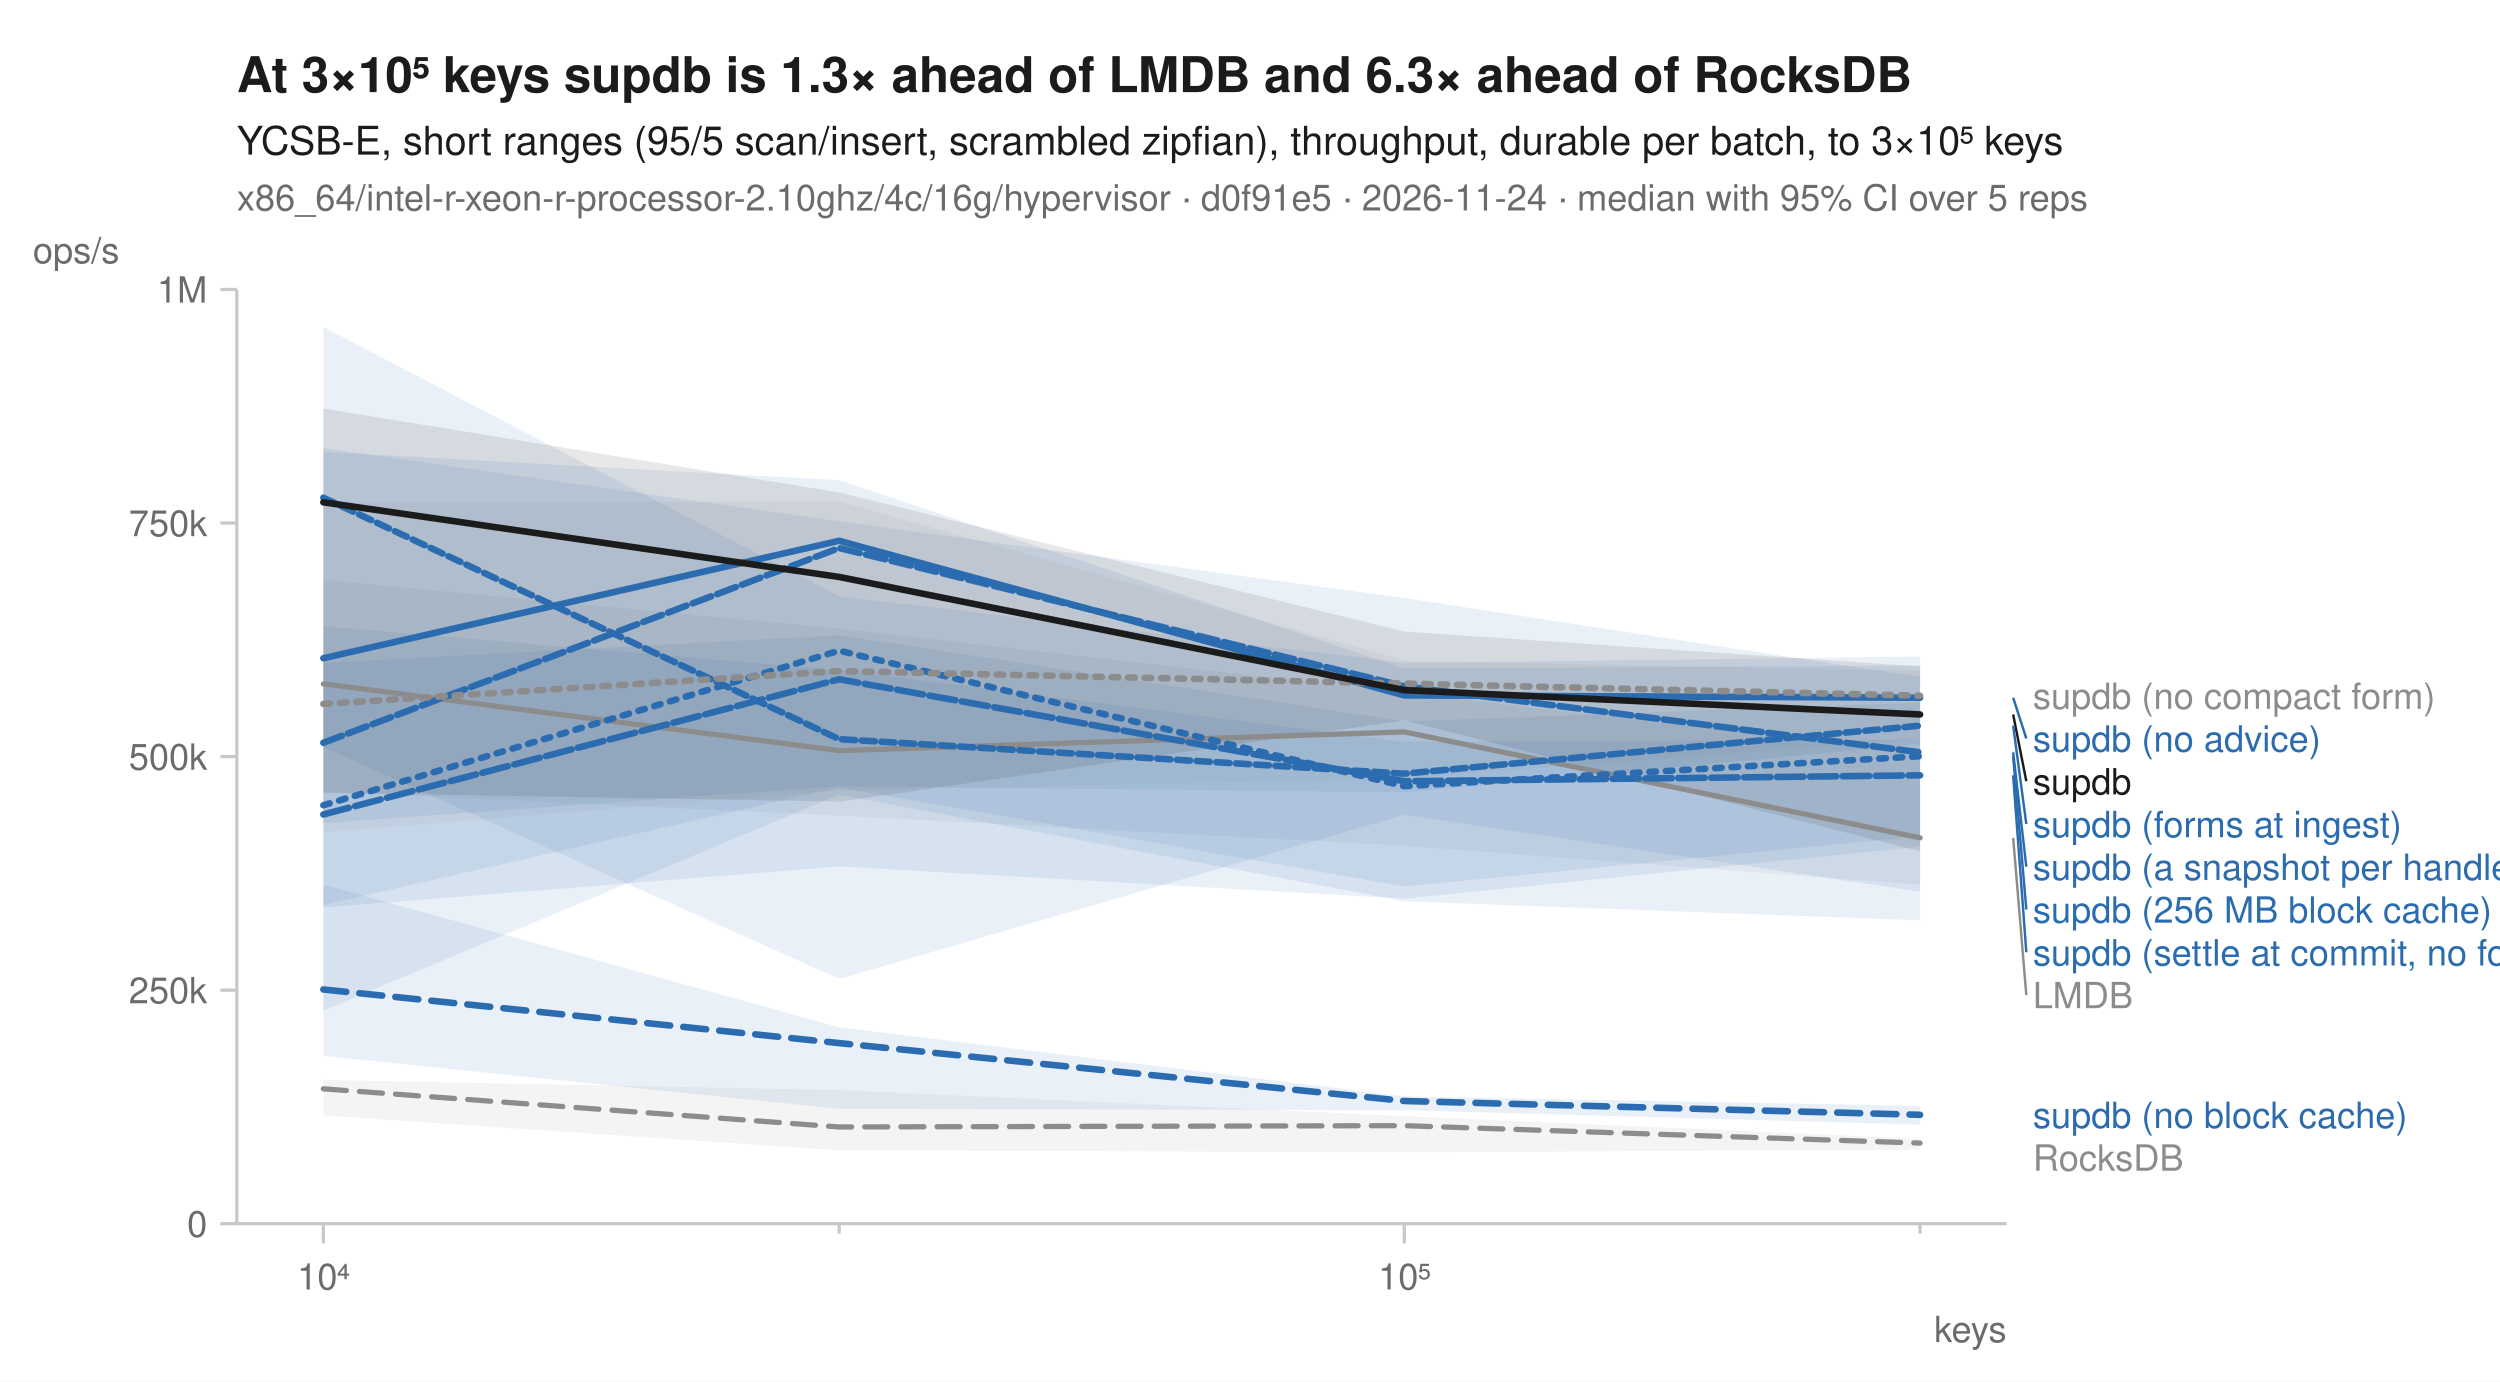
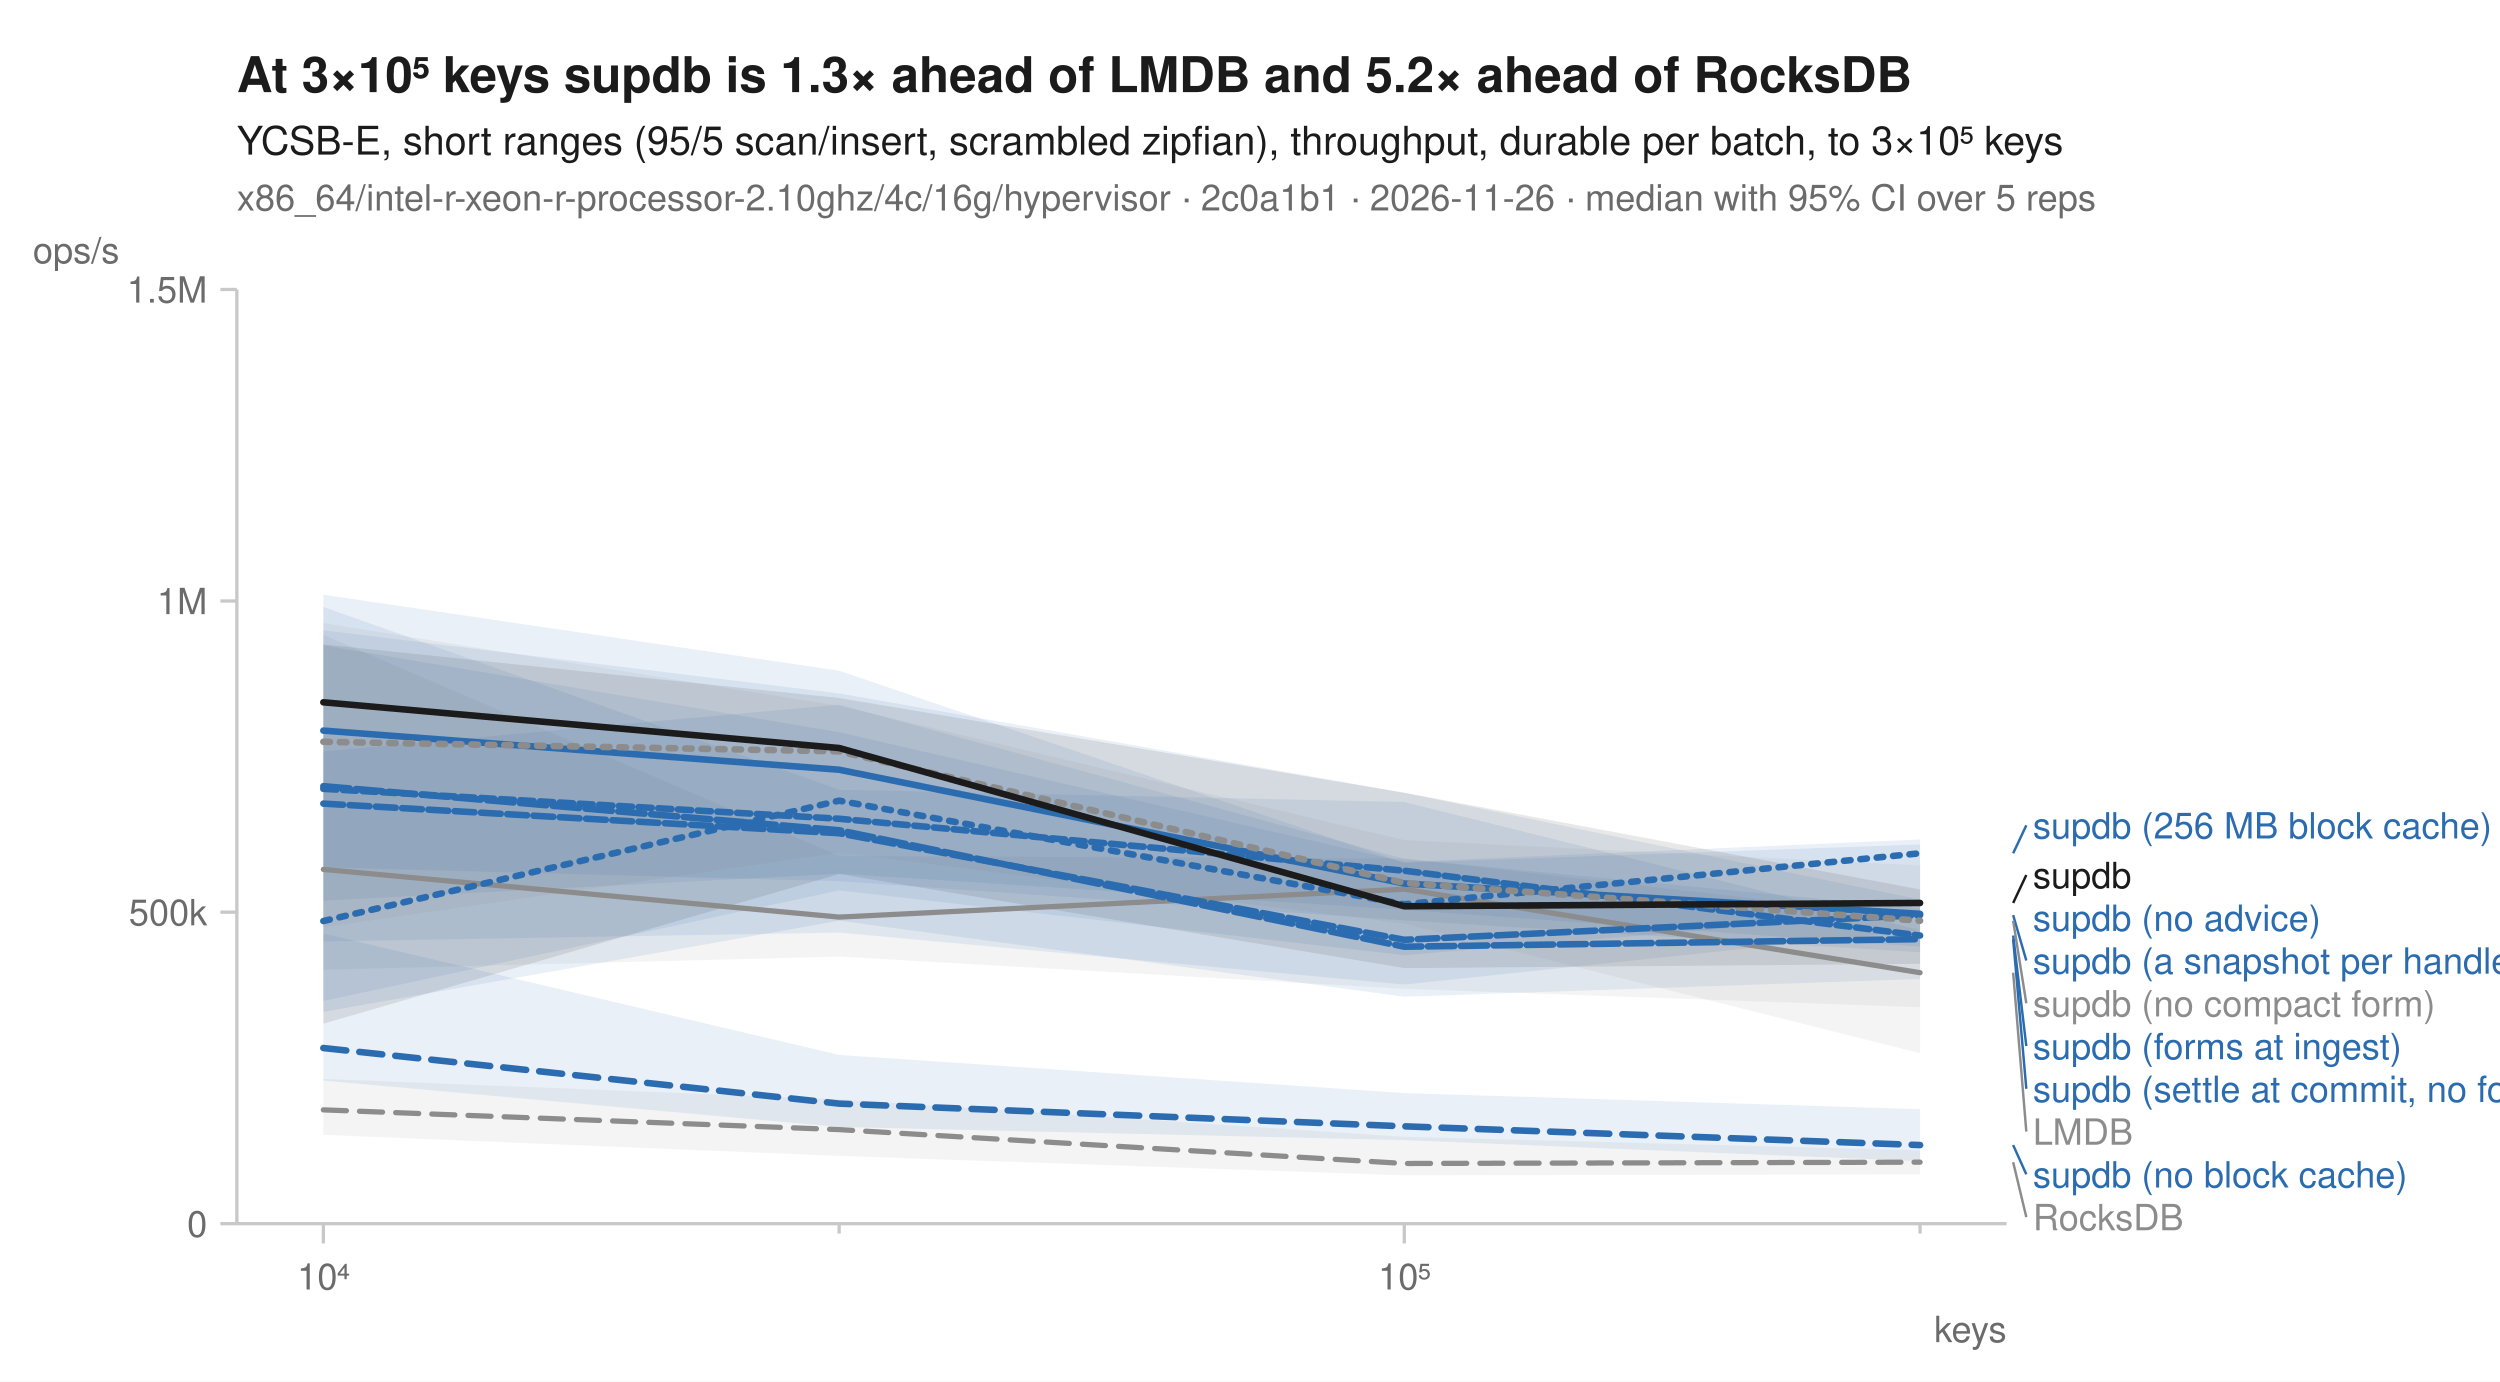
<svg xmlns="http://www.w3.org/2000/svg" width="760" height="420" viewBox="0 0 760 420" font-family="-apple-system, BlinkMacSystemFont, 'Segoe UI', Helvetica, Arial, sans-serif" fill="#1b1b1b">
  <rect width="760" height="420" fill="white" />
-   <text x="72" y="28" font-size="15" font-weight="600">At 3×10⁵ keys supdb is 1.3× ahead of LMDB and 6.3× ahead of RocksDB</text>
+   <text x="72" y="28" font-size="15" font-weight="600">At 3×10⁵ keys supdb is 1.3× ahead of LMDB and 5.2× ahead of RocksDB</text>
  <text x="72" y="47" font-size="12">YCSB-E, short ranges (95/5 scan/insert, scrambled zipfian), throughput, durable per batch, to 3×10⁵ keys</text>
-   <text x="72" y="64" font-size="11" fill="#6b6b6b">x86_64/intel-r-xeon-r-processor-2.10ghz/4c/16g/hypervisor · d0f91e5 · 2026-11-24 · median with 95% CI over 5 reps</text>
+   <text x="72" y="64" font-size="11" fill="#6b6b6b">x86_64/intel-r-xeon-r-processor-2.10ghz/4c/16g/hypervisor · 2c0a1b1 · 2026-11-26 · median with 95% CI over 5 reps</text>
  <line x1="72" y1="372" x2="610" y2="372" stroke="#c8c8c8" stroke-width="1" />
  <line x1="72" y1="88" x2="72" y2="372" stroke="#c8c8c8" stroke-width="1" />
  <line x1="98.3" y1="372" x2="98.3" y2="378" stroke="#c8c8c8" stroke-width="1" />
  <text x="98.3" y="392" font-size="11" text-anchor="middle" fill="#6b6b6b">10⁴</text>
  <line x1="255.1" y1="372" x2="255.1" y2="375" stroke="#c8c8c8" stroke-width="1" />
  <line x1="426.9" y1="372" x2="426.9" y2="378" stroke="#c8c8c8" stroke-width="1" />
  <text x="426.9" y="392" font-size="11" text-anchor="middle" fill="#6b6b6b">10⁵</text>
  <line x1="583.7" y1="372" x2="583.7" y2="375" stroke="#c8c8c8" stroke-width="1" />
  <text x="610" y="408" font-size="11" text-anchor="end" fill="#6b6b6b">keys</text>
  <line x1="67" y1="372.0" x2="72" y2="372.0" stroke="#c8c8c8" stroke-width="1" />
  <text x="63" y="376.0" font-size="11" text-anchor="end" fill="#6b6b6b">0</text>
-   <line x1="67" y1="301.0" x2="72" y2="301.0" stroke="#c8c8c8" stroke-width="1" />
-   <text x="63" y="305.0" font-size="11" text-anchor="end" fill="#6b6b6b">250k</text>
-   <line x1="67" y1="230.0" x2="72" y2="230.0" stroke="#c8c8c8" stroke-width="1" />
-   <text x="63" y="234.0" font-size="11" text-anchor="end" fill="#6b6b6b">500k</text>
-   <line x1="67" y1="159.0" x2="72" y2="159.0" stroke="#c8c8c8" stroke-width="1" />
-   <text x="63" y="163.0" font-size="11" text-anchor="end" fill="#6b6b6b">750k</text>
+   <line x1="67" y1="277.3" x2="72" y2="277.3" stroke="#c8c8c8" stroke-width="1" />
+   <text x="63" y="281.3" font-size="11" text-anchor="end" fill="#6b6b6b">500k</text>
+   <line x1="67" y1="182.7" x2="72" y2="182.7" stroke="#c8c8c8" stroke-width="1" />
+   <text x="63" y="186.7" font-size="11" text-anchor="end" fill="#6b6b6b">1M</text>
  <line x1="67" y1="88.0" x2="72" y2="88.0" stroke="#c8c8c8" stroke-width="1" />
-   <text x="63" y="92.0" font-size="11" text-anchor="end" fill="#6b6b6b">1M</text>
+   <text x="63" y="92.0" font-size="11" text-anchor="end" fill="#6b6b6b">1.5M</text>
  <text x="10" y="80" font-size="11" text-anchor="start" fill="#6b6b6b">ops/s</text>
-   <path d="M98.3,328.3 L255.1,331.4 L426.9,339.3 L583.7,346.2 L583.7,349.5 L426.9,350.3 L255.1,349.7 L98.3,339.1 Z" fill="#8c8c8c" fill-opacity="0.10" />
-   <path d="M98.3,176.3 L255.1,191.1 L426.9,210.6 L583.7,228.8 L583.7,269.0 L426.9,257.1 L255.1,248.0 L98.3,240.7 Z" fill="#8c8c8c" fill-opacity="0.10" />
-   <path d="M98.3,201.5 L255.1,193.1 L426.9,219.3 L583.7,213.6 L583.7,257.4 L426.9,273.2 L255.1,263.4 L98.3,275.9 Z" fill="#2b6cb0" fill-opacity="0.10" />
-   <path d="M98.3,268.9 L255.1,312.3 L426.9,333.3 L583.7,336.2 L583.7,341.9 L426.9,337.5 L255.1,337.1 L98.3,321.0 Z" fill="#2b6cb0" fill-opacity="0.10" />
-   <path d="M98.3,137.4 L255.1,146.0 L426.9,203.2 L583.7,202.3 L583.7,226.2 L426.9,240.9 L255.1,239.0 L98.3,250.2 Z" fill="#2b6cb0" fill-opacity="0.10" />
-   <path d="M98.3,136.2 L255.1,158.5 L426.9,181.8 L583.7,205.8 L583.7,254.2 L426.9,269.5 L255.1,239.4 L98.3,275.1 Z" fill="#2b6cb0" fill-opacity="0.10" />
-   <path d="M98.3,190.4 L255.1,203.7 L426.9,225.5 L583.7,224.8 L583.7,279.8 L426.9,274.0 L255.1,241.6 L98.3,307.2 Z" fill="#2b6cb0" fill-opacity="0.10" />
-   <path d="M98.3,99.4 L255.1,181.3 L426.9,201.5 L583.7,199.6 L583.7,271.1 L426.9,247.7 L255.1,297.6 L98.3,227.1 Z" fill="#2b6cb0" fill-opacity="0.10" />
-   <path d="M98.3,152.8 L255.1,152.4 L426.9,200.8 L583.7,204.0 L583.7,224.8 L426.9,236.6 L255.1,240.3 L98.3,253.0 Z" fill="#8c8c8c" fill-opacity="0.10" />
-   <path d="M98.3,124.2 L255.1,149.7 L426.9,192.0 L583.7,202.6 L583.7,258.8 L426.9,219.0 L255.1,243.7 L98.3,241.0 Z" fill="#1b1b1b" fill-opacity="0.10" />
-   <path d="M98.3,331.0 L255.1,342.6 L426.9,342.2 L583.7,347.5 " fill="none" stroke="#8c8c8c" stroke-width="1.6" stroke-linejoin="round" stroke-linecap="round" stroke-dasharray="7,4" />
-   <path d="M98.3,207.9 L255.1,228.2 L426.9,222.5 L583.7,254.7 " fill="none" stroke="#8c8c8c" stroke-width="1.6" stroke-linejoin="round" stroke-linecap="round" />
-   <path d="M98.3,244.8 L255.1,197.8 L426.9,239.0 L583.7,229.9 " fill="none" stroke="#2b6cb0" stroke-width="2" stroke-linejoin="round" stroke-linecap="round" stroke-dasharray="2,3" />
-   <path d="M98.3,300.8 L255.1,317.1 L426.9,334.7 L583.7,338.9 " fill="none" stroke="#2b6cb0" stroke-width="2" stroke-linejoin="round" stroke-linecap="round" stroke-dasharray="7,4" />
-   <path d="M98.3,200.1 L255.1,164.4 L426.9,211.4 L583.7,212.1 " fill="none" stroke="#2b6cb0" stroke-width="2" stroke-linejoin="round" stroke-linecap="round" />
-   <path d="M98.3,225.8 L255.1,166.6 L426.9,208.6 L583.7,228.7 " fill="none" stroke="#2b6cb0" stroke-width="2" stroke-linejoin="round" stroke-linecap="round" stroke-dasharray="6,2" />
-   <path d="M98.3,247.6 L255.1,206.5 L426.9,237.5 L583.7,235.7 " fill="none" stroke="#2b6cb0" stroke-width="2" stroke-linejoin="round" stroke-linecap="round" stroke-dasharray="8,2" />
-   <path d="M98.3,151.3 L255.1,224.7 L426.9,235.2 L583.7,220.6 " fill="none" stroke="#2b6cb0" stroke-width="2" stroke-linejoin="round" stroke-linecap="round" stroke-dasharray="4,2" />
-   <path d="M98.3,214.0 L255.1,204.0 L426.9,207.8 L583.7,211.5 " fill="none" stroke="#8c8c8c" stroke-width="2" stroke-linejoin="round" stroke-linecap="round" stroke-dasharray="2,3" />
-   <path d="M98.3,152.7 L255.1,175.4 L426.9,209.8 L583.7,217.2 " fill="none" stroke="#1b1b1b" stroke-width="2" stroke-linejoin="round" stroke-linecap="round" />
-   <text x="618.0" y="215.5" font-size="11" fill="#8c8c8c">supdb (no compact form)</text>
-   <line x1="612.0" y1="212.1" x2="616.0" y2="224.5" stroke="#2b6cb0" stroke-width="0.75" />
-   <text x="618.0" y="228.5" font-size="11" fill="#2b6cb0">supdb (no advice)</text>
-   <line x1="612.0" y1="217.2" x2="616.0" y2="237.5" stroke="#1b1b1b" stroke-width="0.75" />
-   <text x="618.0" y="241.5" font-size="11" fill="#1b1b1b">supdb</text>
-   <line x1="612.0" y1="220.6" x2="616.0" y2="250.5" stroke="#2b6cb0" stroke-width="0.75" />
-   <text x="618.0" y="254.5" font-size="11" fill="#2b6cb0">supdb (forms at ingest)</text>
-   <line x1="612.0" y1="228.7" x2="616.0" y2="263.5" stroke="#2b6cb0" stroke-width="0.75" />
-   <text x="618.0" y="267.5" font-size="11" fill="#2b6cb0">supdb (a snapshot per handle)</text>
-   <line x1="612.0" y1="229.9" x2="616.0" y2="276.5" stroke="#2b6cb0" stroke-width="0.75" />
-   <text x="618.0" y="280.5" font-size="11" fill="#2b6cb0">supdb (256 MB block cache)</text>
-   <line x1="612.0" y1="235.7" x2="616.0" y2="289.5" stroke="#2b6cb0" stroke-width="0.75" />
-   <text x="618.0" y="293.5" font-size="11" fill="#2b6cb0">supdb (settle at commit, no forms)</text>
-   <line x1="612.0" y1="254.7" x2="616.0" y2="302.5" stroke="#8c8c8c" stroke-width="0.75" />
-   <text x="618.0" y="306.5" font-size="11" fill="#8c8c8c">LMDB</text>
-   <text x="618.0" y="342.9" font-size="11" fill="#2b6cb0">supdb (no block cache)</text>
-   <text x="618.0" y="355.9" font-size="11" fill="#8c8c8c">RocksDB</text>
+   <path d="M98.3,328.0 L255.1,334.2 L426.9,345.6 L583.7,349.7 L583.7,357.0 L426.9,357.3 L255.1,351.4 L98.3,345.0 Z" fill="#8c8c8c" fill-opacity="0.10" />
+   <path d="M98.3,193.0 L255.1,260.2 L426.9,261.0 L583.7,278.9 L583.7,306.2 L426.9,300.6 L255.1,290.8 L98.3,294.8 Z" fill="#8c8c8c" fill-opacity="0.10" />
+   <path d="M98.3,196.2 L255.1,222.6 L426.9,262.0 L583.7,255.2 L583.7,277.3 L426.9,290.4 L255.1,270.7 L98.3,304.3 Z" fill="#2b6cb0" fill-opacity="0.10" />
+   <path d="M98.3,283.8 L255.1,320.7 L426.9,332.3 L583.7,337.2 L583.7,353.0 L426.9,346.6 L255.1,342.6 L98.3,328.5 Z" fill="#2b6cb0" fill-opacity="0.10" />
+   <path d="M98.3,180.8 L255.1,203.9 L426.9,262.3 L583.7,256.7 L583.7,287.8 L426.9,276.6 L255.1,265.6 L98.3,273.8 Z" fill="#2b6cb0" fill-opacity="0.10" />
+   <path d="M98.3,191.6 L255.1,210.8 L426.9,241.0 L583.7,273.5 L583.7,282.8 L426.9,299.3 L255.1,283.5 L98.3,286.2 Z" fill="#2b6cb0" fill-opacity="0.10" />
+   <path d="M98.3,228.4 L255.1,214.2 L426.9,261.1 L583.7,276.2 L583.7,297.6 L426.9,303.0 L255.1,279.9 L98.3,307.6 Z" fill="#2b6cb0" fill-opacity="0.10" />
+   <path d="M98.3,184.5 L255.1,240.1 L426.9,243.8 L583.7,282.8 L583.7,289.5 L426.9,279.8 L255.1,267.9 L98.3,263.7 Z" fill="#2b6cb0" fill-opacity="0.10" />
+   <path d="M98.3,189.4 L255.1,214.6 L426.9,255.4 L583.7,263.1 L583.7,320.2 L426.9,280.8 L255.1,259.2 L98.3,281.9 Z" fill="#8c8c8c" fill-opacity="0.10" />
+   <path d="M98.3,195.9 L255.1,212.2 L426.9,241.0 L583.7,270.4 L583.7,293.0 L426.9,294.3 L255.1,265.7 L98.3,311.2 Z" fill="#1b1b1b" fill-opacity="0.10" />
+   <path d="M98.3,337.4 L255.1,343.4 L426.9,353.7 L583.7,353.3 " fill="none" stroke="#8c8c8c" stroke-width="1.6" stroke-linejoin="round" stroke-linecap="round" stroke-dasharray="7,4" />
+   <path d="M98.3,264.3 L255.1,278.8 L426.9,270.3 L583.7,295.7 " fill="none" stroke="#8c8c8c" stroke-width="1.6" stroke-linejoin="round" stroke-linecap="round" />
+   <path d="M98.3,280.0 L255.1,243.4 L426.9,274.9 L583.7,259.4 " fill="none" stroke="#2b6cb0" stroke-width="2" stroke-linejoin="round" stroke-linecap="round" stroke-dasharray="2,3" />
+   <path d="M98.3,318.6 L255.1,335.5 L426.9,342.4 L583.7,348.1 " fill="none" stroke="#2b6cb0" stroke-width="2" stroke-linejoin="round" stroke-linecap="round" stroke-dasharray="7,4" />
+   <path d="M98.3,222.1 L255.1,234.0 L426.9,268.6 L583.7,277.8 " fill="none" stroke="#2b6cb0" stroke-width="2" stroke-linejoin="round" stroke-linecap="round" />
+   <path d="M98.3,244.3 L255.1,253.3 L426.9,285.7 L583.7,278.2 " fill="none" stroke="#2b6cb0" stroke-width="2" stroke-linejoin="round" stroke-linecap="round" stroke-dasharray="6,2" />
+   <path d="M98.3,239.0 L255.1,252.4 L426.9,287.8 L583.7,285.5 " fill="none" stroke="#2b6cb0" stroke-width="2" stroke-linejoin="round" stroke-linecap="round" stroke-dasharray="8,2" />
+   <path d="M98.3,239.8 L255.1,248.9 L426.9,264.7 L583.7,284.4 " fill="none" stroke="#2b6cb0" stroke-width="2" stroke-linejoin="round" stroke-linecap="round" stroke-dasharray="4,2" />
+   <path d="M98.3,225.5 L255.1,228.4 L426.9,268.4 L583.7,279.9 " fill="none" stroke="#8c8c8c" stroke-width="2" stroke-linejoin="round" stroke-linecap="round" stroke-dasharray="2,3" />
+   <path d="M98.3,213.5 L255.1,227.4 L426.9,275.5 L583.7,274.5 " fill="none" stroke="#1b1b1b" stroke-width="2" stroke-linejoin="round" stroke-linecap="round" />
+   <line x1="612.0" y1="259.4" x2="616.0" y2="250.9" stroke="#2b6cb0" stroke-width="0.75" />
+   <text x="618.0" y="254.9" font-size="11" fill="#2b6cb0">supdb (256 MB block cache)</text>
+   <line x1="612.0" y1="274.5" x2="616.0" y2="266.0" stroke="#1b1b1b" stroke-width="0.75" />
+   <text x="618.0" y="270.0" font-size="11" fill="#1b1b1b">supdb</text>
+   <text x="618.0" y="283.0" font-size="11" fill="#2b6cb0">supdb (no advice)</text>
+   <line x1="612.0" y1="278.2" x2="616.0" y2="292.0" stroke="#2b6cb0" stroke-width="0.75" />
+   <text x="618.0" y="296.0" font-size="11" fill="#2b6cb0">supdb (a snapshot per handle)</text>
+   <line x1="612.0" y1="279.9" x2="616.0" y2="305.0" stroke="#8c8c8c" stroke-width="0.75" />
+   <text x="618.0" y="309.0" font-size="11" fill="#8c8c8c">supdb (no compact form)</text>
+   <line x1="612.0" y1="284.4" x2="616.0" y2="318.0" stroke="#2b6cb0" stroke-width="0.75" />
+   <text x="618.0" y="322.0" font-size="11" fill="#2b6cb0">supdb (forms at ingest)</text>
+   <line x1="612.0" y1="285.5" x2="616.0" y2="331.0" stroke="#2b6cb0" stroke-width="0.75" />
+   <text x="618.0" y="335.0" font-size="11" fill="#2b6cb0">supdb (settle at commit, no forms)</text>
+   <line x1="612.0" y1="295.7" x2="616.0" y2="344.0" stroke="#8c8c8c" stroke-width="0.75" />
+   <text x="618.0" y="348.0" font-size="11" fill="#8c8c8c">LMDB</text>
+   <line x1="612.0" y1="348.1" x2="616.0" y2="357.0" stroke="#2b6cb0" stroke-width="0.75" />
+   <text x="618.0" y="361.0" font-size="11" fill="#2b6cb0">supdb (no block cache)</text>
+   <line x1="612.0" y1="353.3" x2="616.0" y2="370.0" stroke="#8c8c8c" stroke-width="0.75" />
+   <text x="618.0" y="374.0" font-size="11" fill="#8c8c8c">RocksDB</text>
</svg>
